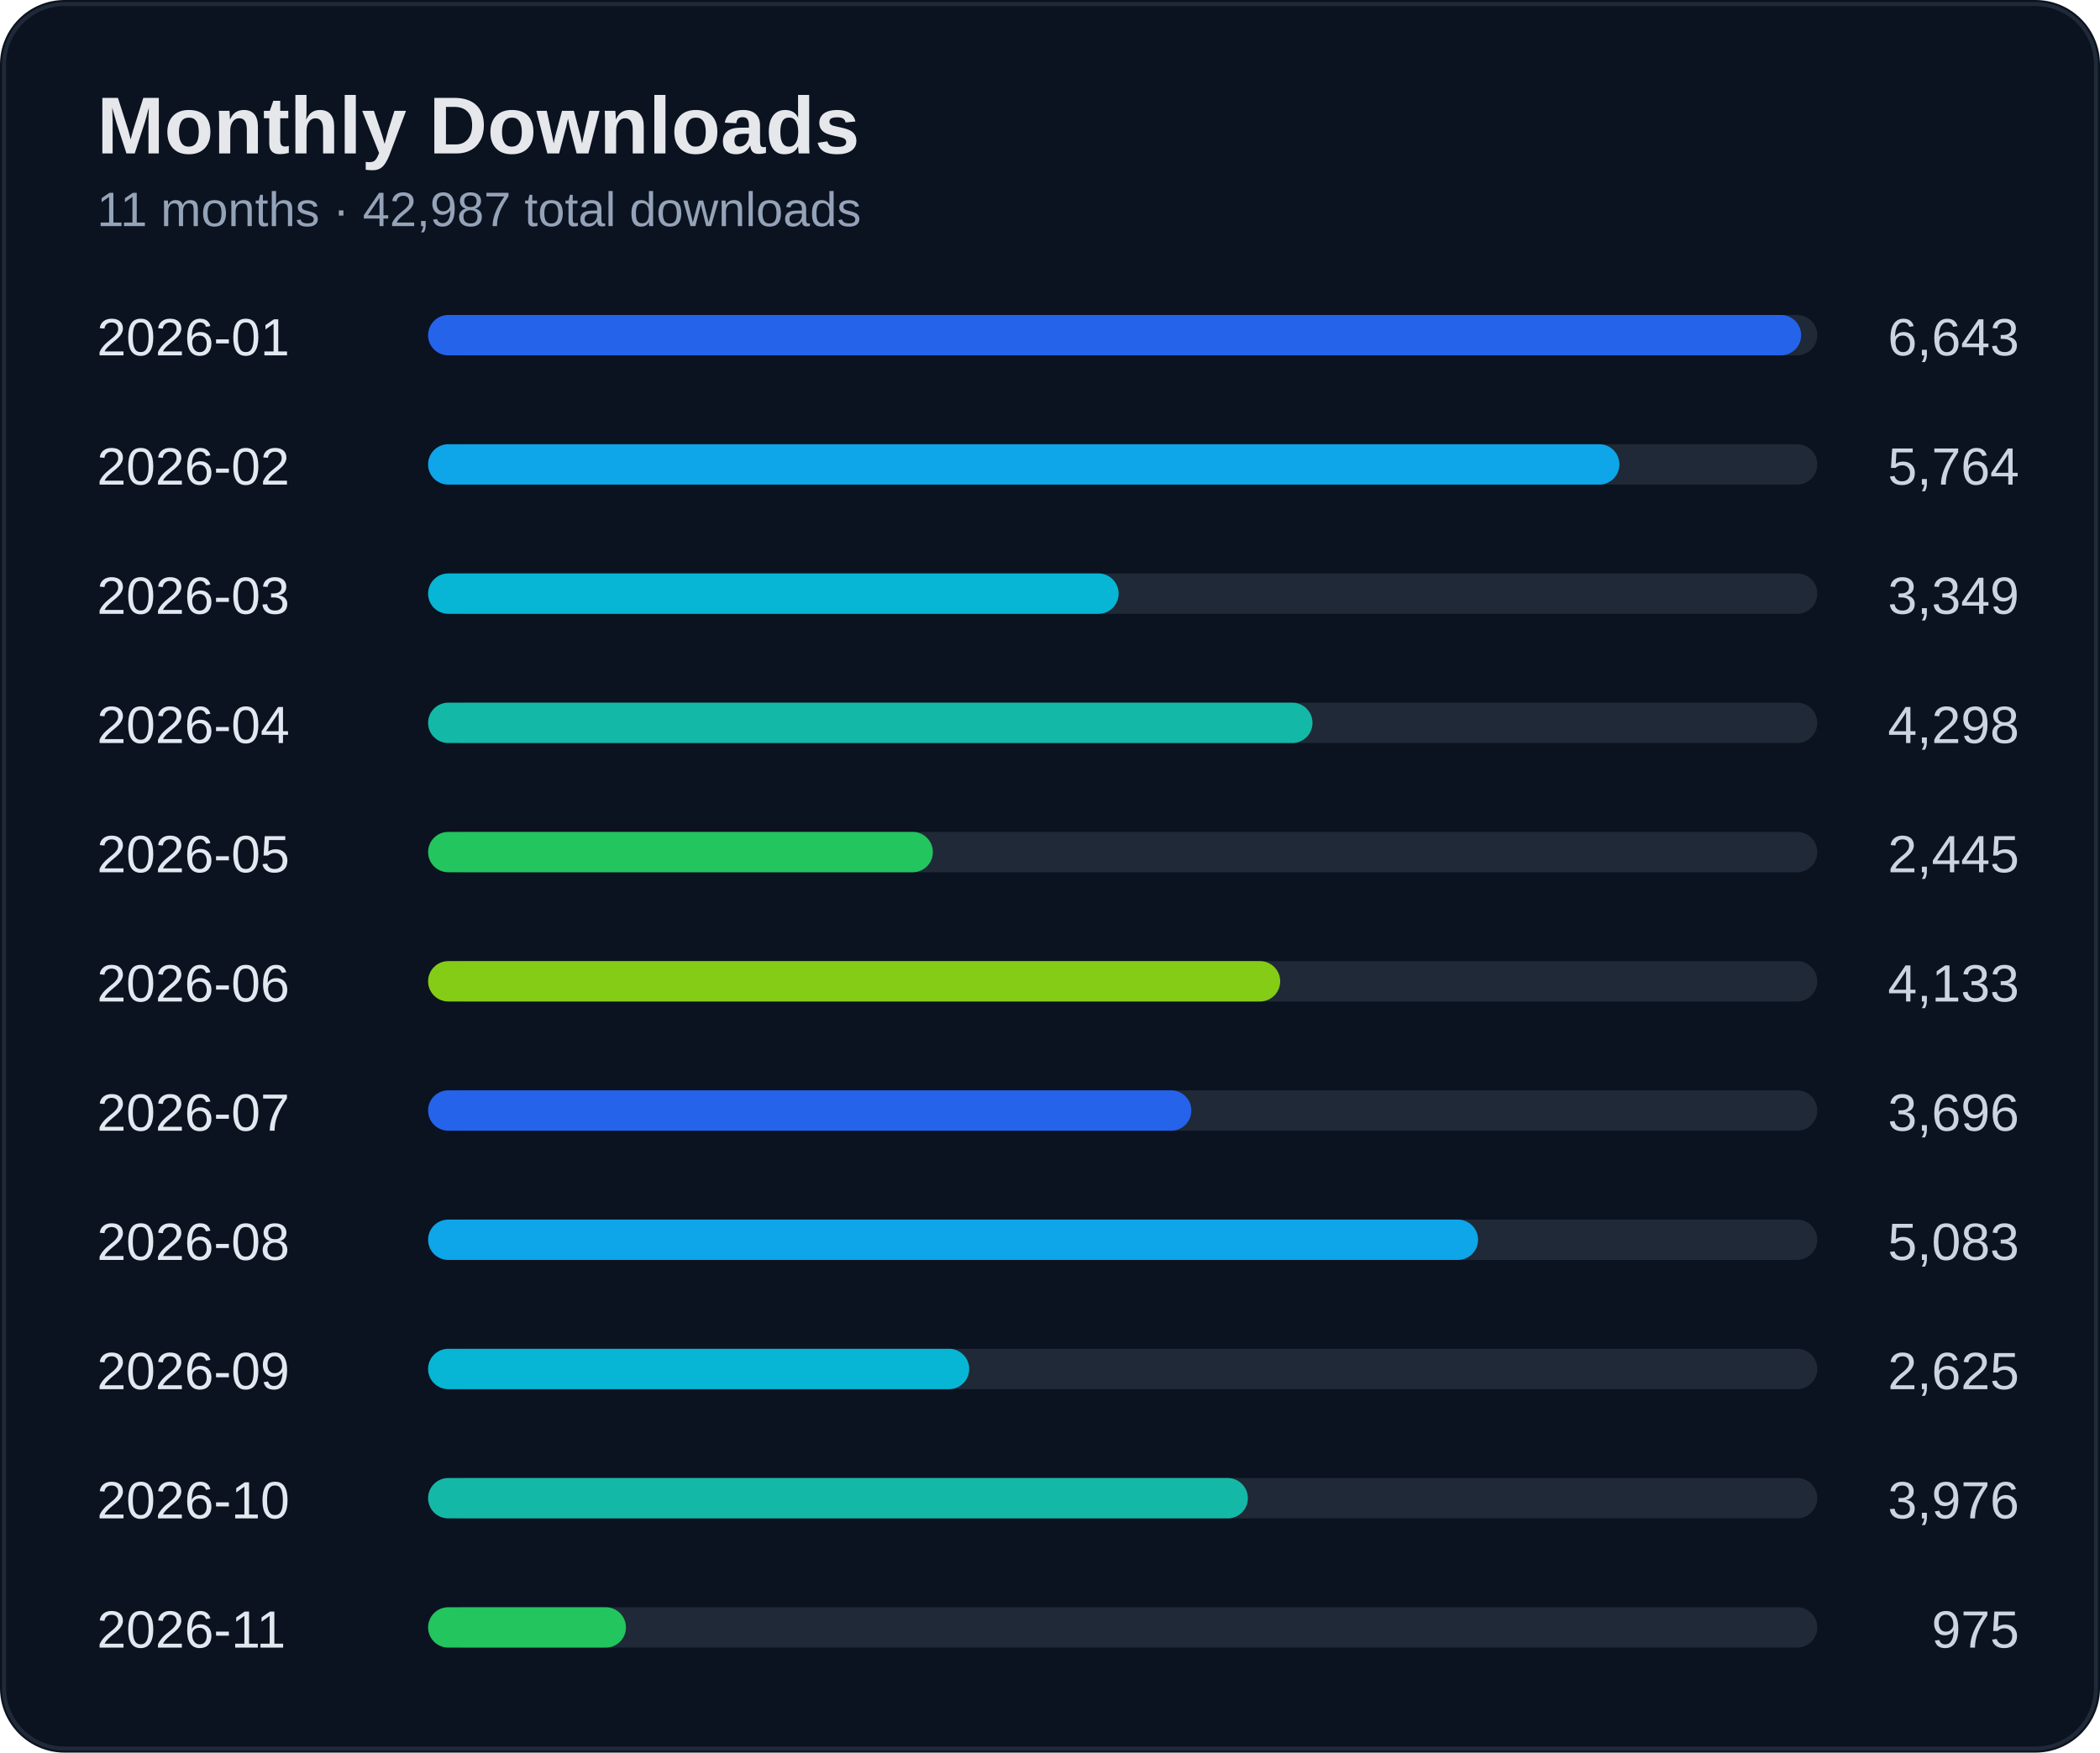
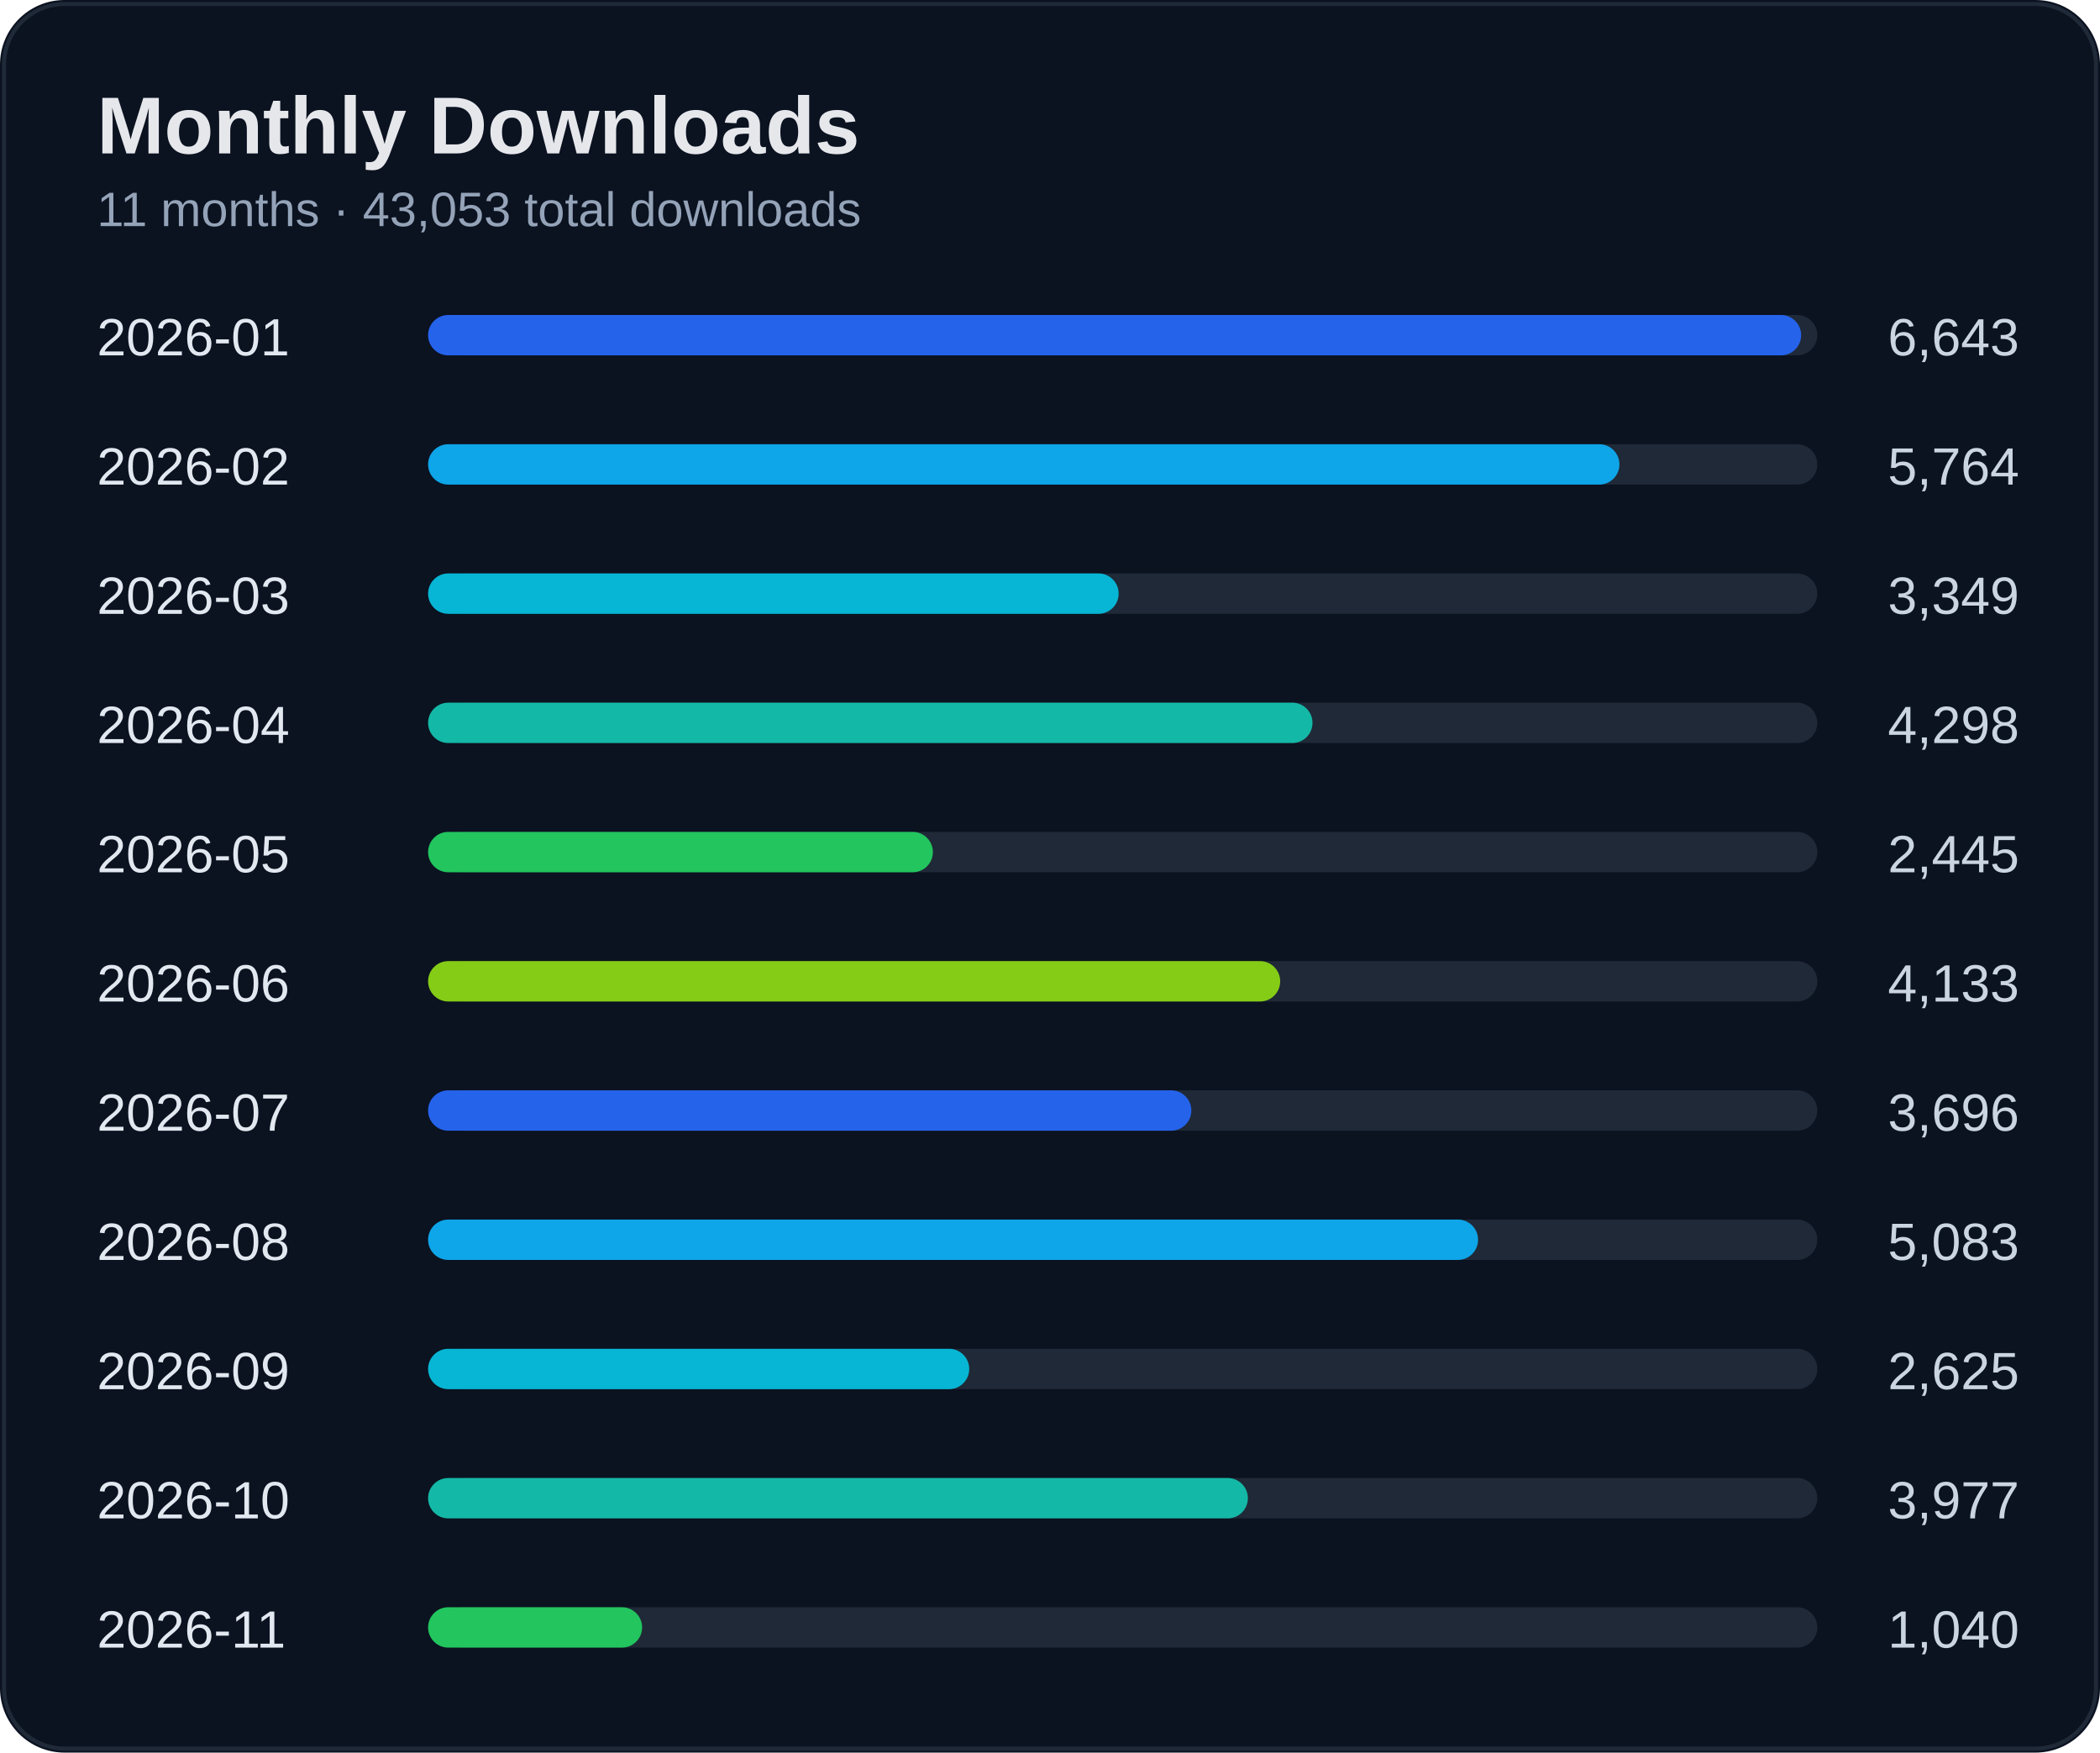
<svg xmlns="http://www.w3.org/2000/svg" width="520" height="434" viewBox="0 0 520 434">
  <rect width="100%" height="100%" rx="16" fill="#0b1220" />
  <rect x="1" y="1" width="518" height="432" rx="15" fill="none" stroke="#1f2937" />
  <text x="24" y="38" fill="#e5e7eb" font-size="20" font-weight="700" font-family="Segoe UI, Arial">Monthly Downloads</text>
-   <text x="24" y="56" fill="#94a3b8" font-size="12" font-family="Segoe UI, Arial">11 months · 42,987 total downloads</text>
+   <text x="24" y="56" fill="#94a3b8" font-size="12" font-family="Segoe UI, Arial">11 months · 43,053 total downloads</text>
  <text x="24" y="88" fill="#e2e8f0" font-size="13" font-family="Segoe UI, Arial">2026-01</text>
  <text x="500" y="88" fill="#cbd5e1" font-size="13" text-anchor="end" font-family="Segoe UI, Arial">6,643</text>
  <rect x="110" y="78" width="340" height="10" rx="5" fill="#1f2937" />
  <rect x="106" y="78" width="340" height="10" rx="5" fill="#2563eb" />
  <text x="24" y="120" fill="#e2e8f0" font-size="13" font-family="Segoe UI, Arial">2026-02</text>
  <text x="500" y="120" fill="#cbd5e1" font-size="13" text-anchor="end" font-family="Segoe UI, Arial">5,764</text>
  <rect x="110" y="110" width="340" height="10" rx="5" fill="#1f2937" />
  <rect x="106" y="110" width="295" height="10" rx="5" fill="#0ea5e9" />
  <text x="24" y="152" fill="#e2e8f0" font-size="13" font-family="Segoe UI, Arial">2026-03</text>
  <text x="500" y="152" fill="#cbd5e1" font-size="13" text-anchor="end" font-family="Segoe UI, Arial">3,349</text>
  <rect x="110" y="142" width="340" height="10" rx="5" fill="#1f2937" />
  <rect x="106" y="142" width="171" height="10" rx="5" fill="#06b6d4" />
  <text x="24" y="184" fill="#e2e8f0" font-size="13" font-family="Segoe UI, Arial">2026-04</text>
  <text x="500" y="184" fill="#cbd5e1" font-size="13" text-anchor="end" font-family="Segoe UI, Arial">4,298</text>
  <rect x="110" y="174" width="340" height="10" rx="5" fill="#1f2937" />
  <rect x="106" y="174" width="219" height="10" rx="5" fill="#14b8a6" />
  <text x="24" y="216" fill="#e2e8f0" font-size="13" font-family="Segoe UI, Arial">2026-05</text>
  <text x="500" y="216" fill="#cbd5e1" font-size="13" text-anchor="end" font-family="Segoe UI, Arial">2,445</text>
  <rect x="110" y="206" width="340" height="10" rx="5" fill="#1f2937" />
  <rect x="106" y="206" width="125" height="10" rx="5" fill="#22c55e" />
  <text x="24" y="248" fill="#e2e8f0" font-size="13" font-family="Segoe UI, Arial">2026-06</text>
  <text x="500" y="248" fill="#cbd5e1" font-size="13" text-anchor="end" font-family="Segoe UI, Arial">4,133</text>
  <rect x="110" y="238" width="340" height="10" rx="5" fill="#1f2937" />
  <rect x="106" y="238" width="211" height="10" rx="5" fill="#84cc16" />
  <text x="24" y="280" fill="#e2e8f0" font-size="13" font-family="Segoe UI, Arial">2026-07</text>
  <text x="500" y="280" fill="#cbd5e1" font-size="13" text-anchor="end" font-family="Segoe UI, Arial">3,696</text>
  <rect x="110" y="270" width="340" height="10" rx="5" fill="#1f2937" />
  <rect x="106" y="270" width="189" height="10" rx="5" fill="#2563eb" />
  <text x="24" y="312" fill="#e2e8f0" font-size="13" font-family="Segoe UI, Arial">2026-08</text>
  <text x="500" y="312" fill="#cbd5e1" font-size="13" text-anchor="end" font-family="Segoe UI, Arial">5,083</text>
  <rect x="110" y="302" width="340" height="10" rx="5" fill="#1f2937" />
  <rect x="106" y="302" width="260" height="10" rx="5" fill="#0ea5e9" />
  <text x="24" y="344" fill="#e2e8f0" font-size="13" font-family="Segoe UI, Arial">2026-09</text>
  <text x="500" y="344" fill="#cbd5e1" font-size="13" text-anchor="end" font-family="Segoe UI, Arial">2,625</text>
  <rect x="110" y="334" width="340" height="10" rx="5" fill="#1f2937" />
  <rect x="106" y="334" width="134" height="10" rx="5" fill="#06b6d4" />
  <text x="24" y="376" fill="#e2e8f0" font-size="13" font-family="Segoe UI, Arial">2026-10</text>
-   <text x="500" y="376" fill="#cbd5e1" font-size="13" text-anchor="end" font-family="Segoe UI, Arial">3,976</text>
+   <text x="500" y="376" fill="#cbd5e1" font-size="13" text-anchor="end" font-family="Segoe UI, Arial">3,977</text>
  <rect x="110" y="366" width="340" height="10" rx="5" fill="#1f2937" />
  <rect x="106" y="366" width="203" height="10" rx="5" fill="#14b8a6" />
  <text x="24" y="408" fill="#e2e8f0" font-size="13" font-family="Segoe UI, Arial">2026-11</text>
-   <text x="500" y="408" fill="#cbd5e1" font-size="13" text-anchor="end" font-family="Segoe UI, Arial">975</text>
+   <text x="500" y="408" fill="#cbd5e1" font-size="13" text-anchor="end" font-family="Segoe UI, Arial">1,040</text>
  <rect x="110" y="398" width="340" height="10" rx="5" fill="#1f2937" />
-   <rect x="106" y="398" width="49" height="10" rx="5" fill="#22c55e" />
+   <rect x="106" y="398" width="53" height="10" rx="5" fill="#22c55e" />
</svg>
